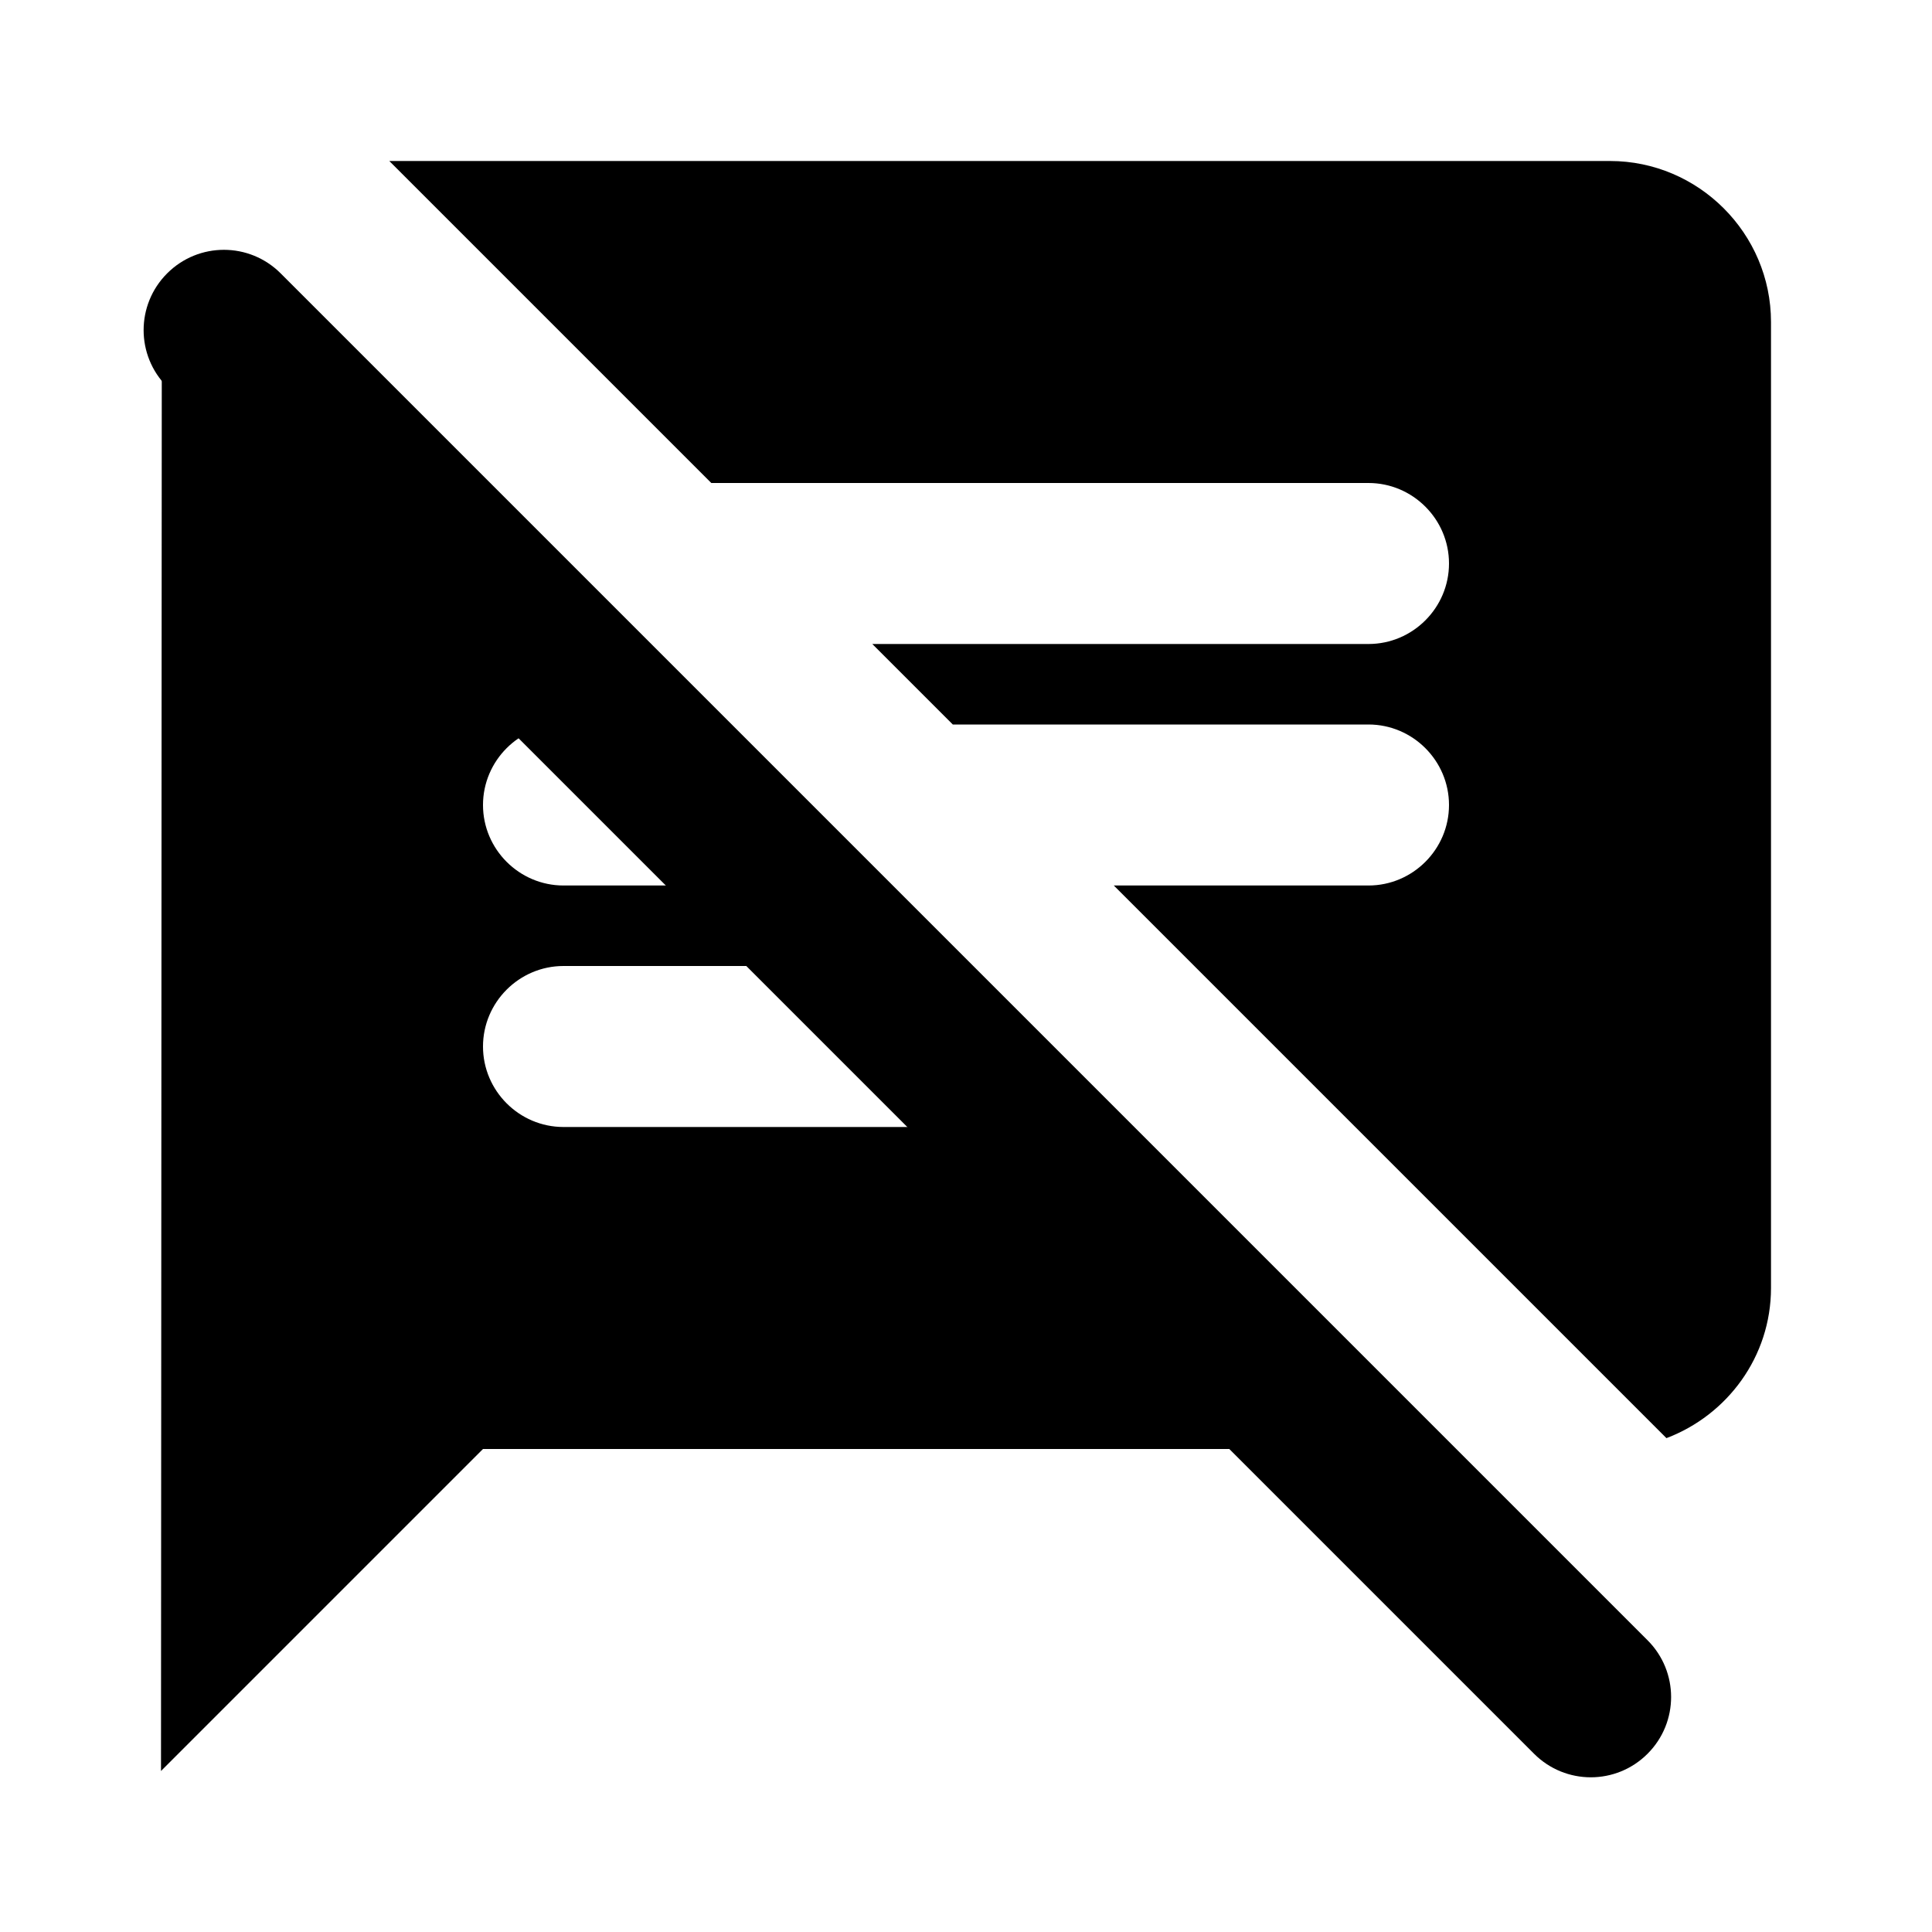
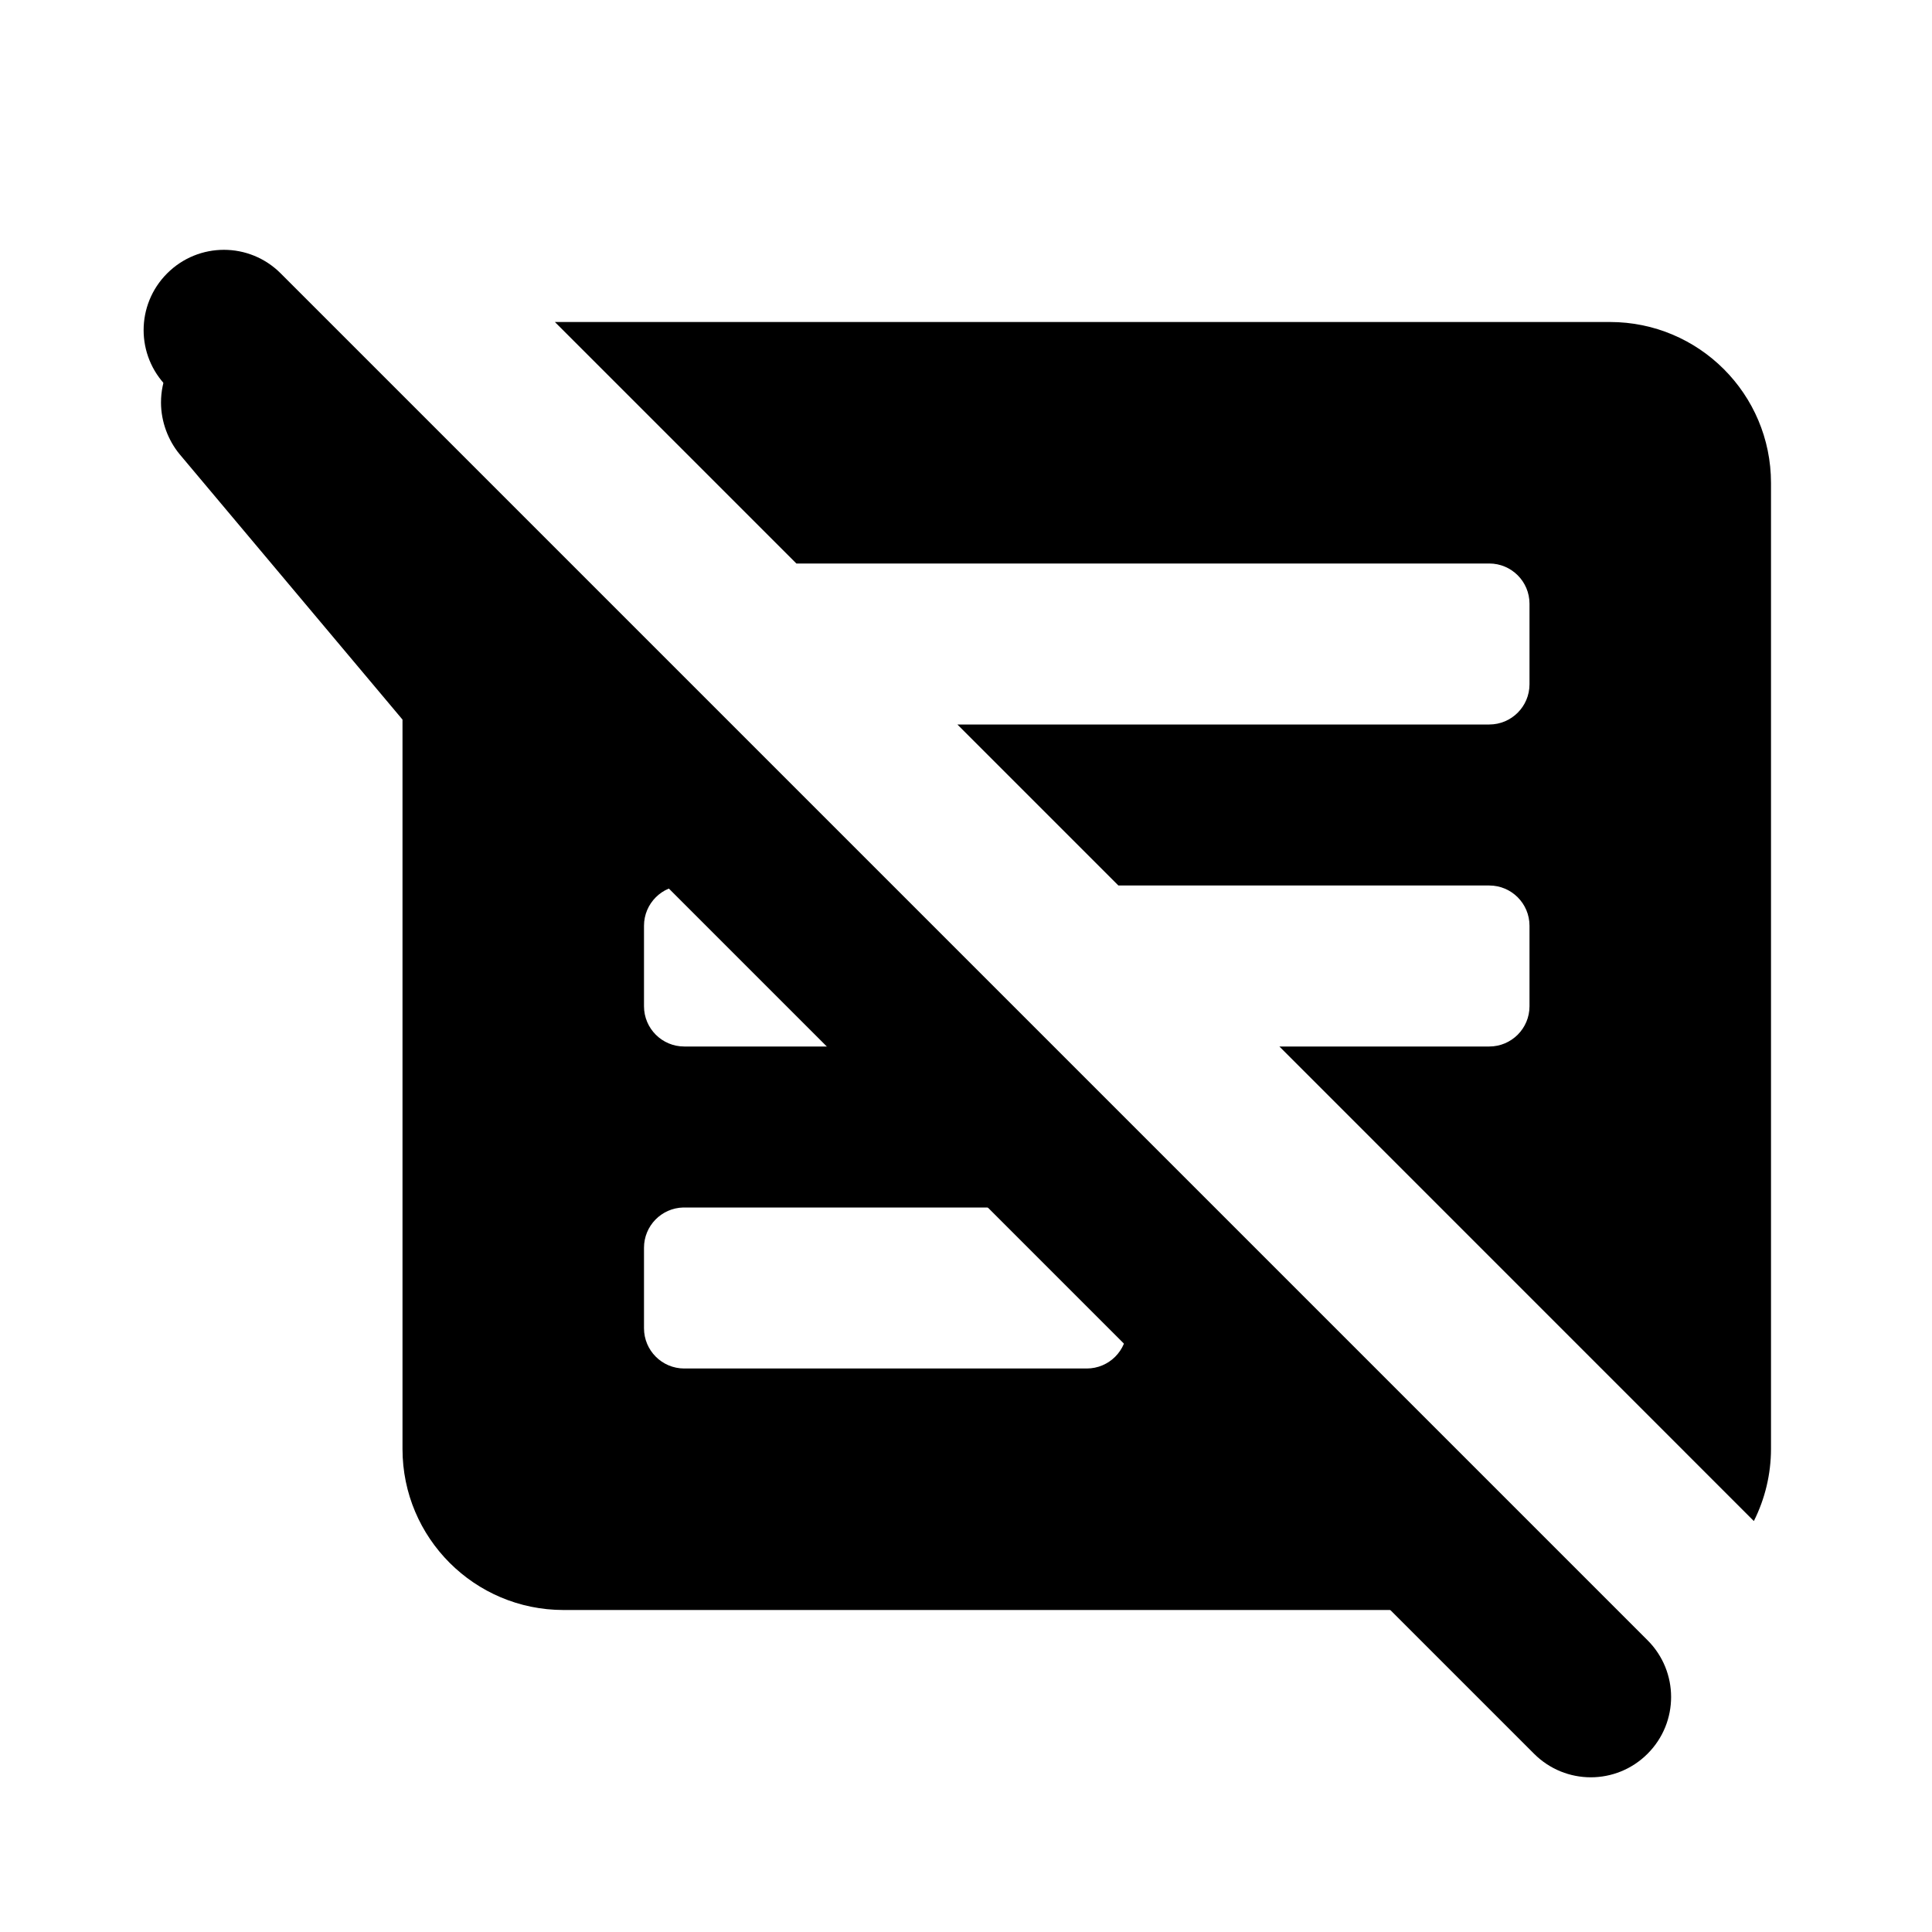
- <svg xmlns="http://www.w3.org/2000/svg" height="24" viewBox="0 0 24 24" width="24" version="1.1" id="svg4">
-   <defs id="defs8" />
-   <path id="path2" d="M 4.836 2 L 8.836 6 L 17 6 C 17.55 6 18 6.45 18 7 C 18 7.55 17.55 8 17 8 L 10.836 8 L 11.836 9 L 17 9 C 17.55 9 18 9.45 18 10 C 18 10.55 17.55 11 17 11 L 13.836 11 L 20.701 17.865 C 21.457 17.579 22 16.853 22 16 L 22 4 C 22 2.9 21.1 2 20 2 L 4.836 2 z M 2.018 3.92 C 2.016 3.947 2.01 3.973 2.01 4 L 2 22 L 6 18 L 18.018 18 L 13.713 13.697 C 13.531 13.883 13.279 14 13 14 L 7 14 C 6.45 14 6 13.55 6 13 C 6 12.45 6.45 12 7 12 L 12.018 12 L 11.016 11 L 7 11 C 6.45 11 6 10.55 6 10 C 6 9.45 6.45 9 7 9 L 9.016 9 L 8.016 8 L 7 8 C 6.45 8 6 7.55 6 7 C 6 6.721 6.117 6.469 6.303 6.287 L 3.936 3.92 L 2.018 3.92 z " />
-   <g id="g4" transform="translate(-0.02343579,-0.1141885)">
+ <svg xmlns="http://www.w3.org/2000/svg" version="1.1" id="mdi-android-messages" width="24" height="24" viewBox="0 0 24 24">
+   <defs id="defs7" />
+   <path id="path2" d="M 3 4 A 1 1 0 0 0 2 5 C 2 5.24 2.09 5.471 2.23 5.641 L 5 8.939 L 5 18 A 2 2 0 0 0 7 20 L 20 20 A 2 2 0 0 0 20.07 19.998 L 13.072 13 L 8.5 13 A 0.5 0.5 0 0 1 8 12.5 L 8 11.5 A 0.5 0.5 0 0 1 8.5 11 L 11.072 11 L 9.072 9 L 8.5 9 A 0.5 0.5 0 0 1 8 8.5 L 8 7.928 L 4.072 4 L 3 4 z M 6.893 4 L 9.893 7 L 18.5 7 A 0.5 0.5 0 0 1 19 7.5 L 19 8.5 A 0.5 0.5 0 0 1 18.5 9 L 11.893 9 L 13.893 11 L 18.5 11 A 0.5 0.5 0 0 1 19 11.5 L 19 12.5 A 0.5 0.5 0 0 1 18.5 13 L 15.893 13 L 21.787 18.895 A 2 2 0 0 0 22 18 L 22 6 A 2 2 0 0 0 20 4 L 6.893 4 z M 8.488 15 A 0.5 0.5 0 0 1 8.5 15 L 13.5 15 A 0.5 0.5 0 0 1 14 15.5 L 14 16.5 A 0.5 0.5 0 0 1 13.5 17 L 8.5 17 A 0.5 0.5 0 0 1 8 16.5 L 8 15.5 A 0.5 0.5 0 0 1 8.488 15 z " />
+   <g id="g4" transform="translate(-0.02343586,-0.1141876)">
    <path d="M 20.49,20.49 3.51,3.51 C 3.12,3.12 2.49,3.12 2.1,3.51 1.71,3.9 1.71,4.53 2.1,4.92 L 19.08,21.9 c 0.39,0.39 1.02,0.39 1.41,0 0.39,-0.39 0.39,-1.02 0,-1.41 z" id="path2-3" />
  </g>
</svg>
